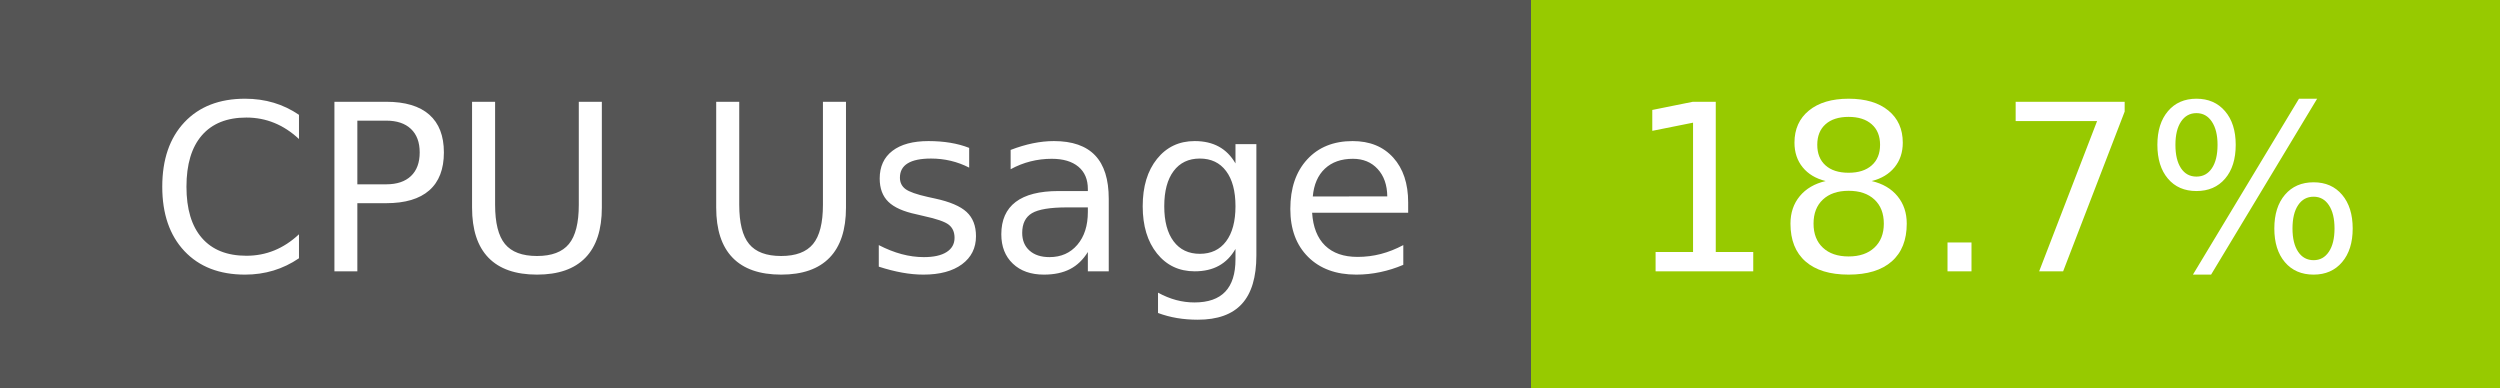
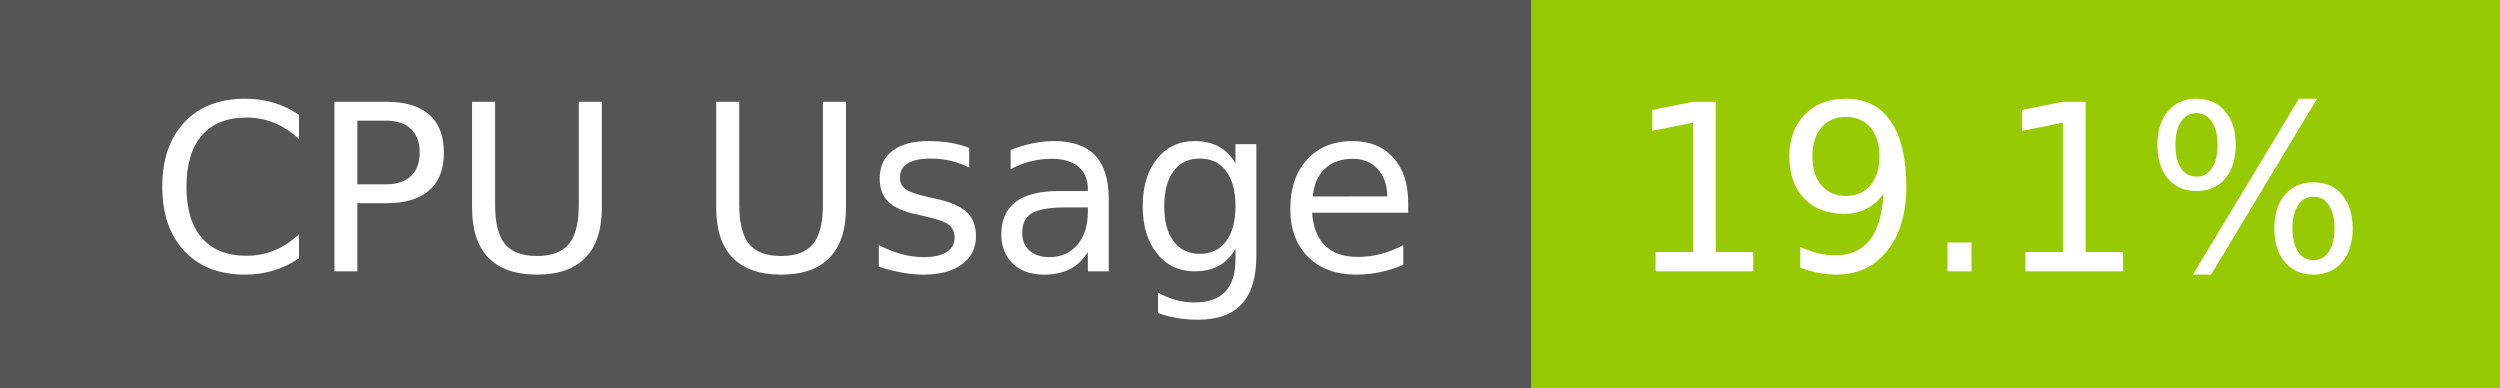
- <svg xmlns="http://www.w3.org/2000/svg" width="129" height="20" role="img" aria-label="CPU Usage: 18.7%">
+ <svg xmlns="http://www.w3.org/2000/svg" width="129" height="20" role="img" aria-label="CPU Usage: 19.1%">
  <g shape-rendering="crispEdges">
    <rect width="79" height="20" fill="#555" />
    <rect x="79" width="50" height="20" fill="#97ca00" />
  </g>
  <g fill="#fff" text-anchor="middle" font-family="Verdana,Geneva,DejaVu Sans,sans-serif" text-rendering="geometricPrecision" font-size="120">
    <text x="405" y="140" transform="scale(.1)" fill="#fff" textLength="665">CPU Usage</text>
-     <text x="1030" y="140" transform="scale(.1)" fill="#fff" textLength="390">18.7%</text>
+     <text x="1030" y="140" transform="scale(.1)" fill="#fff" textLength="390">19.1%</text>
  </g>
</svg>
